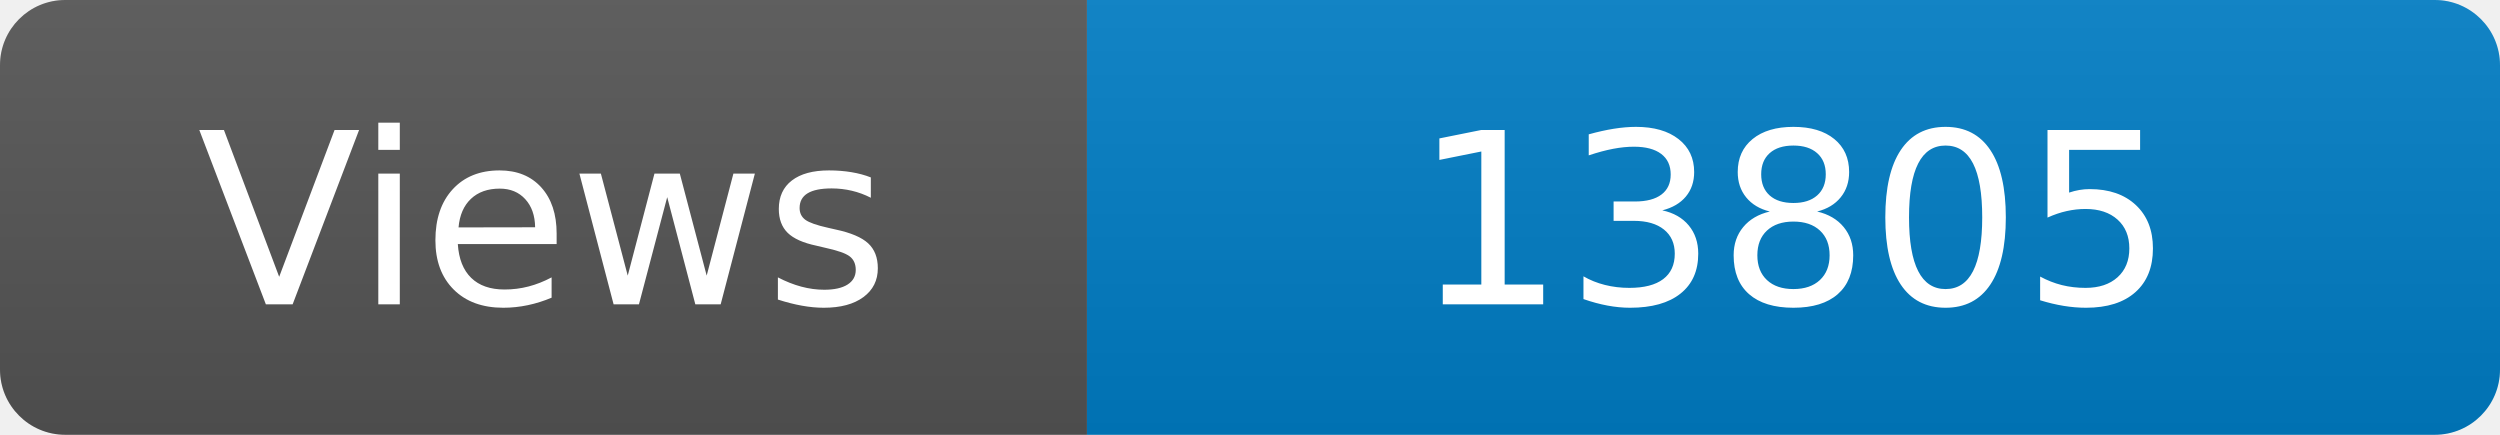
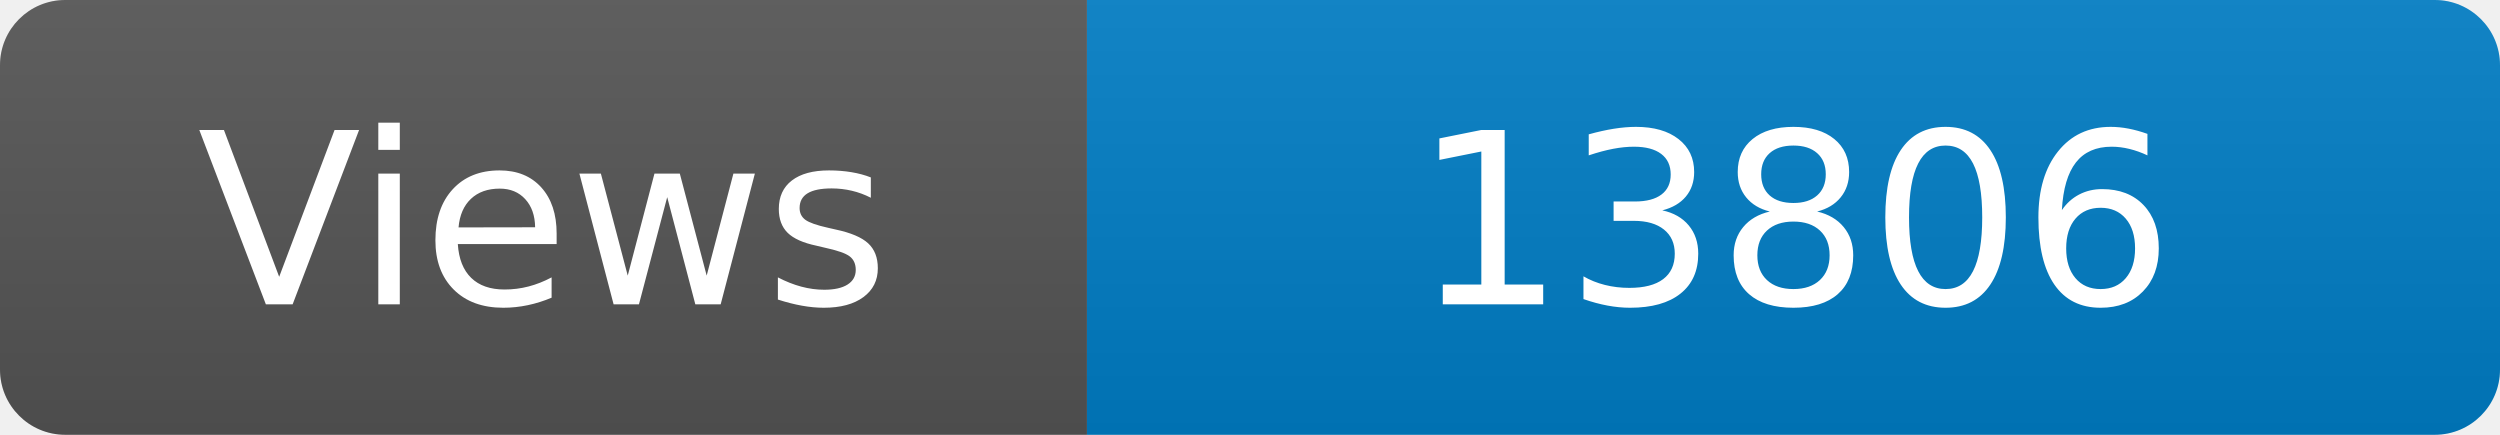
<svg xmlns="http://www.w3.org/2000/svg" width="115" height="20" role="img" aria-label="Maintained?: yes">
  <linearGradient id="s" x2="0" y2="100%">
    <stop offset="0" stop-color="#bbb" stop-opacity=".1" />
    <stop offset="1" stop-opacity=".1" />
  </linearGradient>
  <clipPath id="r">
    <rect width="115" height="20" rx="3" fill="#fff" />
  </clipPath>
  <g clip-path="url(#r)">
    <rect width="50" height="20" fill="#555" />
    <rect x="50" width="160" height="20" fill="#007ec6" />
    <rect width="115" height="20" fill="url(#s)" />
  </g>
  <g fill="#fff" text-anchor="middle" font-family="Verdana,Geneva,DejaVu Sans,sans-serif" font-size="110">
    <text x="250" y="140" transform="scale(.1)" fill="#fff">Views</text>
-     <text x="825" y="140" transform="scale(.1)" fill="#fff">13805</text>
+     <text x="825" y="140" transform="scale(.1)" fill="#fff">13806</text>
  </g>
</svg>
